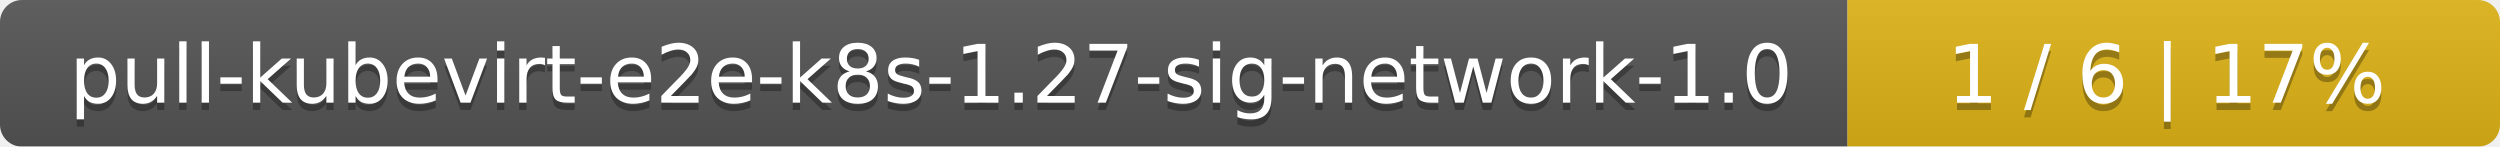
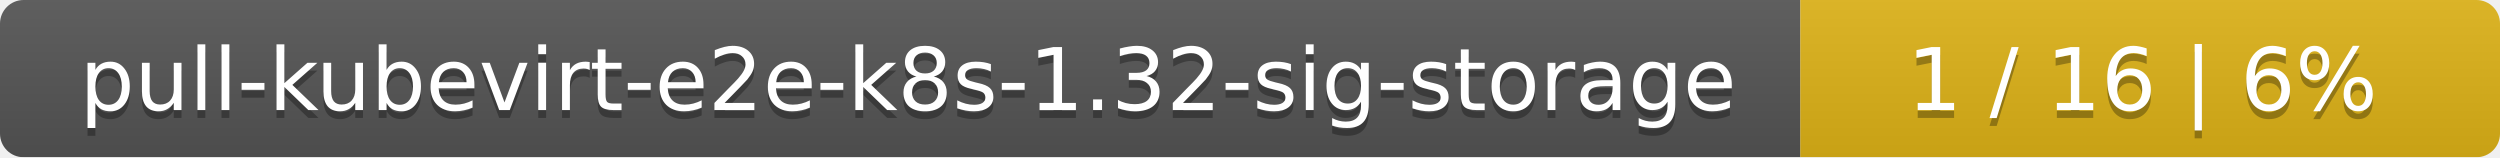
- <svg xmlns="http://www.w3.org/2000/svg" width="341" height="20">
+ <svg xmlns="http://www.w3.org/2000/svg" width="318" height="20">
  <linearGradient id="smooth" x2="0" y2="100%">
    <stop offset="0" stop-color="#bbb" stop-opacity=".1" />
    <stop offset="1" stop-opacity=".1" />
  </linearGradient>
  <mask id="round">
-     <rect width="341" height="20" rx="3" fill="#fff" />
+     <rect width="318" height="20" rx="3" fill="#fff" />
  </mask>
  <g mask="url(#round)">
-     <rect width="252" height="20" fill="#555" />
-     <rect x="252" width="89" height="20" fill="#dfb317" />
-     <rect width="341" height="20" fill="url(#smooth)" />
+     <rect width="229" height="20" fill="#555" />
+     <rect x="229" width="89" height="20" fill="#dfb317" />
+     <rect width="318" height="20" fill="url(#smooth)" />
  </g>
  <g fill="#fff" text-anchor="middle" font-family="DejaVu Sans,Verdana,Geneva,sans-serif" font-size="11">
-     <text x="127" y="15" fill="#010101" fill-opacity=".3">pull-kubevirt-e2e-k8s-1.27-sig-network-1.0</text>
-     <text x="127" y="14">pull-kubevirt-e2e-k8s-1.27-sig-network-1.0</text>
-     <text x="295.5" y="15" fill="#010101" fill-opacity=".3">1 / 6    |    17%</text>
-     <text x="295.5" y="14">1 / 6    |    17%</text>
+     <text x="115.5" y="15" fill="#010101" fill-opacity=".3">pull-kubevirt-e2e-k8s-1.32-sig-storage</text>
+     <text x="115.5" y="14">pull-kubevirt-e2e-k8s-1.32-sig-storage</text>
+     <text x="272.5" y="15" fill="#010101" fill-opacity=".3">1 / 16    |    6%</text>
+     <text x="272.5" y="14">1 / 16    |    6%</text>
  </g>
</svg>
